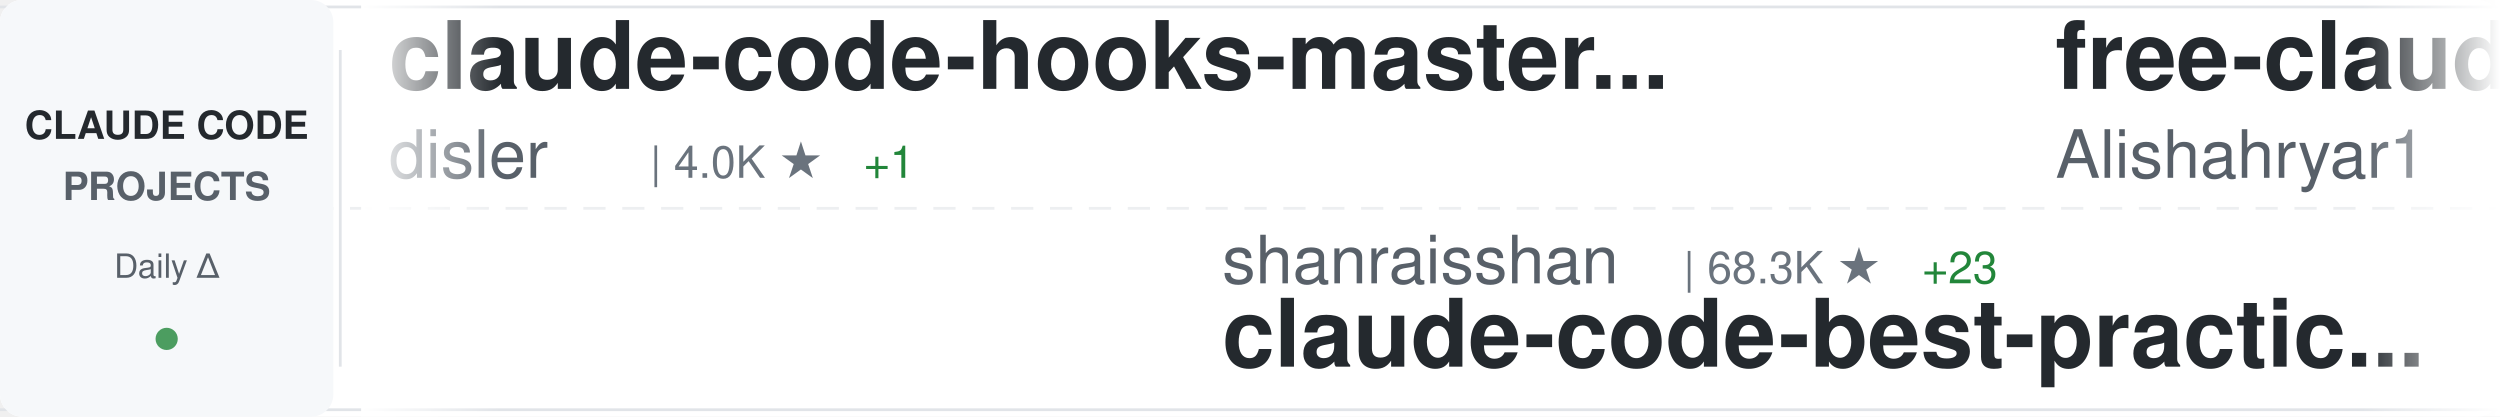
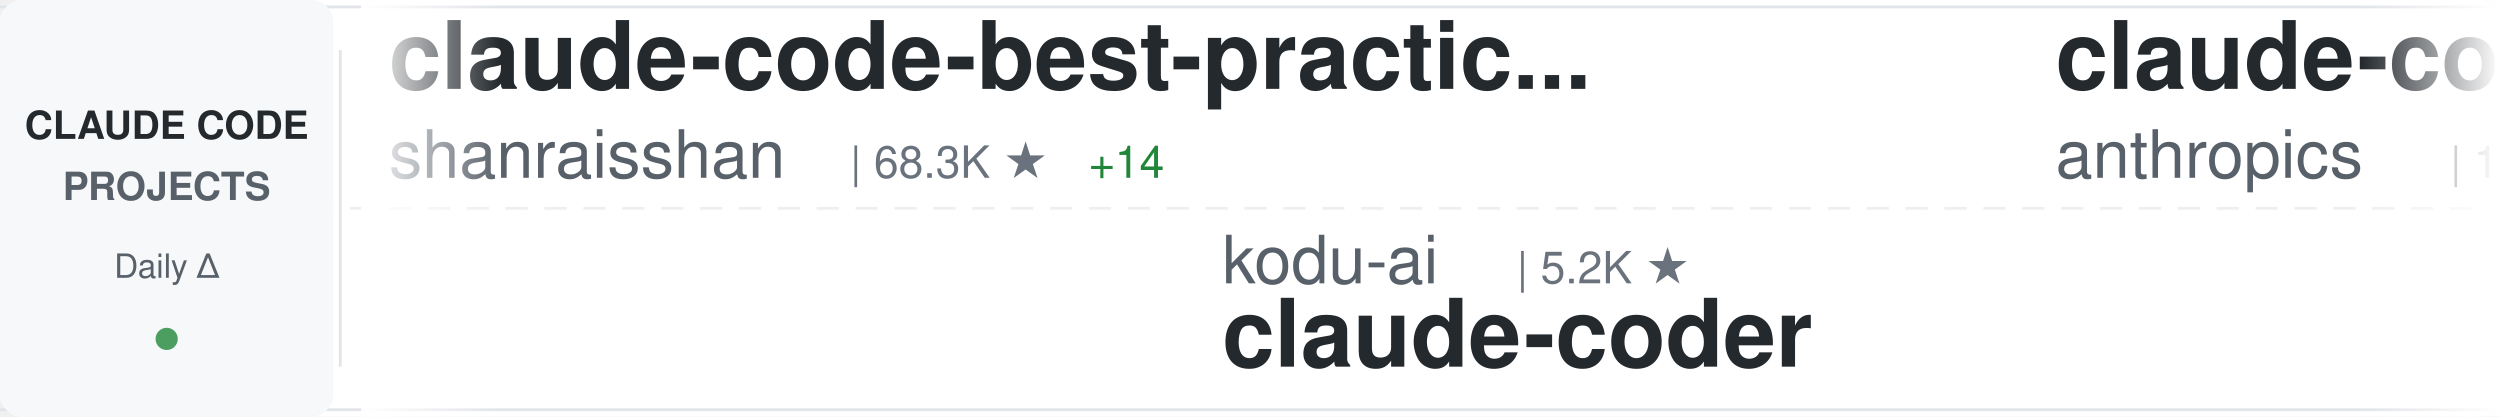
<svg xmlns="http://www.w3.org/2000/svg" width="900" height="150">
  <defs>
    <linearGradient id="awesomeLeftFade" x1="0%" y1="0%" x2="100%" y2="0%">
      <stop offset="0%" style="stop-color:#ffffff;stop-opacity:1" />
      <stop offset="100%" style="stop-color:#ffffff;stop-opacity:0" />
    </linearGradient>
    <linearGradient id="awesomeRightFade" x1="0%" y1="0%" x2="100%" y2="0%">
      <stop offset="0%" style="stop-color:#ffffff;stop-opacity:0" />
      <stop offset="100%" style="stop-color:#ffffff;stop-opacity:1" />
    </linearGradient>
  </defs>
  <rect width="900" height="150" fill="#ffffff" rx="8" />
  <rect x="0" y="2" width="900" height="1" fill="#e1e4e8" />
  <rect x="0" y="147" width="900" height="1" fill="#e1e4e8" />
  <line x1="0" y1="75" x2="900" y2="75" stroke="#e1e4e8" stroke-width="1" stroke-dasharray="8 6" opacity="0.6" />
  <rect x="0" y="0" width="120" height="150" fill="#f6f8fa" rx="8" />
  <text x="60" y="50" font-family="-apple-system, BlinkMacSystemFont, 'Segoe UI', Helvetica, Arial, sans-serif" font-size="14" font-weight="600" fill="#24292e" text-anchor="middle">CLAUDE CODE</text>
  <text x="60" y="72" font-family="-apple-system, BlinkMacSystemFont, 'Segoe UI', Helvetica, Arial, sans-serif" font-size="14" font-weight="600" fill="#586069" text-anchor="middle">PROJECTS</text>
  <text x="60" y="100" font-family="-apple-system, BlinkMacSystemFont, 'Segoe UI', Helvetica, Arial, sans-serif" font-size="12" font-weight="500" fill="#586069" text-anchor="middle">Daily Δ</text>
  <circle cx="60" cy="122" r="4" fill="#22863a" opacity="0.8" />
  <rect x="122" y="18" width="1" height="114" fill="#e1e4e8" />
  <clipPath id="awesomeTickerClip">
    <rect x="130" y="0" width="770" height="150" />
  </clipPath>
  <g clip-path="url(#awesomeTickerClip)">
    <g id="awesomeTickerItems">
      <animateTransform attributeName="transform" attributeType="XML" type="translate" from="0 0" to="-3000 0" dur="54s" repeatCount="indefinite" />
      <g transform="translate(0, 0)">
-         <text x="140" y="32" font-family="-apple-system, BlinkMacSystemFont, 'Segoe UI', Helvetica, Arial, sans-serif" font-size="34" font-weight="600" fill="#24292e">claude-code-hooks-master...</text>
-         <text x="140" y="64" font-family="-apple-system, BlinkMacSystemFont, 'Segoe UI', Helvetica, Arial, sans-serif" font-size="24" font-weight="400" fill="#586069">disler</text>
-         <text x="234" y="64" font-family="-apple-system, BlinkMacSystemFont, 'Segoe UI', Helvetica, Arial, sans-serif" font-size="16" font-weight="500" fill="#6a737d">| 4.0K ★</text>
-         <text x="311" y="64" font-family="-apple-system, BlinkMacSystemFont, 'Segoe UI', Helvetica, Arial, sans-serif" font-size="16" font-weight="500" fill="#22863a"> +1</text>
+         <text x="140" y="32" font-family="-apple-system, BlinkMacSystemFont, 'Segoe UI', Helvetica, Arial, sans-serif" font-size="34" font-weight="600" fill="#24292e">claude-code-best-practic...</text>
+         <text x="140" y="64" font-family="-apple-system, BlinkMacSystemFont, 'Segoe UI', Helvetica, Arial, sans-serif" font-size="24" font-weight="400" fill="#586069">shanraisshan</text>
+         <text x="306" y="64" font-family="-apple-system, BlinkMacSystemFont, 'Segoe UI', Helvetica, Arial, sans-serif" font-size="16" font-weight="500" fill="#6a737d">| 68.3K ★</text>
+         <text x="392" y="64" font-family="-apple-system, BlinkMacSystemFont, 'Segoe UI', Helvetica, Arial, sans-serif" font-size="16" font-weight="500" fill="#22863a"> +14</text>
      </g>
      <g transform="translate(300, 0)">
-         <text x="140" y="102" font-family="-apple-system, BlinkMacSystemFont, 'Segoe UI', Helvetica, Arial, sans-serif" font-size="24" font-weight="400" fill="#586069">shanraisshan</text>
-         <text x="306" y="102" font-family="-apple-system, BlinkMacSystemFont, 'Segoe UI', Helvetica, Arial, sans-serif" font-size="16" font-weight="500" fill="#6a737d">| 68.3K ★</text>
-         <text x="392" y="102" font-family="-apple-system, BlinkMacSystemFont, 'Segoe UI', Helvetica, Arial, sans-serif" font-size="16" font-weight="500" fill="#22863a"> +23</text>
-         <text x="140" y="132" font-family="-apple-system, BlinkMacSystemFont, 'Segoe UI', Helvetica, Arial, sans-serif" font-size="34" font-weight="600" fill="#24292e">claude-code-best-practic...</text>
+         <text x="140" y="102" font-family="-apple-system, BlinkMacSystemFont, 'Segoe UI', Helvetica, Arial, sans-serif" font-size="24" font-weight="400" fill="#586069">kodu-ai</text>
+         <text x="246" y="102" font-family="-apple-system, BlinkMacSystemFont, 'Segoe UI', Helvetica, Arial, sans-serif" font-size="16" font-weight="500" fill="#6a737d">| 5.2K ★</text>
+         <text x="140" y="132" font-family="-apple-system, BlinkMacSystemFont, 'Segoe UI', Helvetica, Arial, sans-serif" font-size="34" font-weight="600" fill="#24292e">claude-coder</text>
      </g>
      <g transform="translate(600, 0)">
-         <text x="140" y="32" font-family="-apple-system, BlinkMacSystemFont, 'Segoe UI', Helvetica, Arial, sans-serif" font-size="34" font-weight="600" fill="#24292e">free-claude-code</text>
-         <text x="140" y="64" font-family="-apple-system, BlinkMacSystemFont, 'Segoe UI', Helvetica, Arial, sans-serif" font-size="24" font-weight="400" fill="#586069">Alishahryar1</text>
-         <text x="306" y="64" font-family="-apple-system, BlinkMacSystemFont, 'Segoe UI', Helvetica, Arial, sans-serif" font-size="16" font-weight="500" fill="#6a737d">| 64.6K ★</text>
-         <text x="392" y="64" font-family="-apple-system, BlinkMacSystemFont, 'Segoe UI', Helvetica, Arial, sans-serif" font-size="16" font-weight="500" fill="#22863a"> +121</text>
+         <text x="140" y="32" font-family="-apple-system, BlinkMacSystemFont, 'Segoe UI', Helvetica, Arial, sans-serif" font-size="34" font-weight="600" fill="#24292e">claude-code-base-action</text>
+         <text x="140" y="64" font-family="-apple-system, BlinkMacSystemFont, 'Segoe UI', Helvetica, Arial, sans-serif" font-size="24" font-weight="400" fill="#586069">anthropics</text>
+         <text x="282" y="64" font-family="-apple-system, BlinkMacSystemFont, 'Segoe UI', Helvetica, Arial, sans-serif" font-size="16" font-weight="500" fill="#6a737d">| 1.0K ★</text>
+         <text x="359" y="64" font-family="-apple-system, BlinkMacSystemFont, 'Segoe UI', Helvetica, Arial, sans-serif" font-size="16" font-weight="500" fill="#22863a"> +1</text>
      </g>
      <g transform="translate(900, 0)">
-         <text x="140" y="102" font-family="-apple-system, BlinkMacSystemFont, 'Segoe UI', Helvetica, Arial, sans-serif" font-size="24" font-weight="400" fill="#586069">chauncygu</text>
-         <text x="270" y="102" font-family="-apple-system, BlinkMacSystemFont, 'Segoe UI', Helvetica, Arial, sans-serif" font-size="16" font-weight="500" fill="#6a737d">| 2.9K ★</text>
-         <text x="140" y="132" font-family="-apple-system, BlinkMacSystemFont, 'Segoe UI', Helvetica, Arial, sans-serif" font-size="34" font-weight="600" fill="#24292e">collection-claude-code-s...</text>
+         <text x="140" y="102" font-family="-apple-system, BlinkMacSystemFont, 'Segoe UI', Helvetica, Arial, sans-serif" font-size="24" font-weight="400" fill="#586069">ykdojo</text>
+         <text x="234" y="102" font-family="-apple-system, BlinkMacSystemFont, 'Segoe UI', Helvetica, Arial, sans-serif" font-size="16" font-weight="500" fill="#6a737d">| 10.3K ★</text>
+         <text x="320" y="102" font-family="-apple-system, BlinkMacSystemFont, 'Segoe UI', Helvetica, Arial, sans-serif" font-size="16" font-weight="500" fill="#22863a"> +1</text>
+         <text x="140" y="132" font-family="-apple-system, BlinkMacSystemFont, 'Segoe UI', Helvetica, Arial, sans-serif" font-size="34" font-weight="600" fill="#24292e">claude-code-tips</text>
      </g>
      <g transform="translate(1200, 0)">
-         <text x="140" y="32" font-family="-apple-system, BlinkMacSystemFont, 'Segoe UI', Helvetica, Arial, sans-serif" font-size="34" font-weight="600" fill="#24292e">everything-claude-code</text>
-         <text x="140" y="64" font-family="-apple-system, BlinkMacSystemFont, 'Segoe UI', Helvetica, Arial, sans-serif" font-size="24" font-weight="400" fill="#586069">WorldFlowAI</text>
-         <text x="294" y="64" font-family="-apple-system, BlinkMacSystemFont, 'Segoe UI', Helvetica, Arial, sans-serif" font-size="16" font-weight="500" fill="#6a737d">| 5.5K ★</text>
-         <text x="371" y="64" font-family="-apple-system, BlinkMacSystemFont, 'Segoe UI', Helvetica, Arial, sans-serif" font-size="16" font-weight="500" fill="#22863a"> +19</text>
+         <text x="140" y="32" font-family="-apple-system, BlinkMacSystemFont, 'Segoe UI', Helvetica, Arial, sans-serif" font-size="34" font-weight="600" fill="#24292e">claude-code-video-toolki...</text>
+         <text x="140" y="64" font-family="-apple-system, BlinkMacSystemFont, 'Segoe UI', Helvetica, Arial, sans-serif" font-size="24" font-weight="400" fill="#586069">digitalsamba</text>
+         <text x="306" y="64" font-family="-apple-system, BlinkMacSystemFont, 'Segoe UI', Helvetica, Arial, sans-serif" font-size="16" font-weight="500" fill="#6a737d">| 2.4K ★</text>
+         <text x="383" y="64" font-family="-apple-system, BlinkMacSystemFont, 'Segoe UI', Helvetica, Arial, sans-serif" font-size="16" font-weight="500" fill="#22863a"> +4</text>
      </g>
      <g transform="translate(1500, 0)">
-         <text x="140" y="102" font-family="-apple-system, BlinkMacSystemFont, 'Segoe UI', Helvetica, Arial, sans-serif" font-size="24" font-weight="400" fill="#586069">Chachamaru127</text>
-         <text x="318" y="102" font-family="-apple-system, BlinkMacSystemFont, 'Segoe UI', Helvetica, Arial, sans-serif" font-size="16" font-weight="500" fill="#6a737d">| 3.2K ★</text>
-         <text x="140" y="132" font-family="-apple-system, BlinkMacSystemFont, 'Segoe UI', Helvetica, Arial, sans-serif" font-size="34" font-weight="600" fill="#24292e">claude-code-harness</text>
+         <text x="140" y="102" font-family="-apple-system, BlinkMacSystemFont, 'Segoe UI', Helvetica, Arial, sans-serif" font-size="24" font-weight="400" fill="#586069">OneRedOak</text>
+         <text x="270" y="102" font-family="-apple-system, BlinkMacSystemFont, 'Segoe UI', Helvetica, Arial, sans-serif" font-size="16" font-weight="500" fill="#6a737d">| 3.9K ★</text>
+         <text x="140" y="132" font-family="-apple-system, BlinkMacSystemFont, 'Segoe UI', Helvetica, Arial, sans-serif" font-size="34" font-weight="600" fill="#24292e">claude-code-workflows</text>
      </g>
      <g transform="translate(1800, 0)">
-         <text x="140" y="32" font-family="-apple-system, BlinkMacSystemFont, 'Segoe UI', Helvetica, Arial, sans-serif" font-size="34" font-weight="600" fill="#24292e">system_prompts_leaks</text>
-         <text x="140" y="64" font-family="-apple-system, BlinkMacSystemFont, 'Segoe UI', Helvetica, Arial, sans-serif" font-size="24" font-weight="400" fill="#586069">asgeirtj</text>
-         <text x="258" y="64" font-family="-apple-system, BlinkMacSystemFont, 'Segoe UI', Helvetica, Arial, sans-serif" font-size="16" font-weight="500" fill="#6a737d">| 70.4K ★</text>
-         <text x="344" y="64" font-family="-apple-system, BlinkMacSystemFont, 'Segoe UI', Helvetica, Arial, sans-serif" font-size="16" font-weight="500" fill="#22863a"> +17</text>
+         <text x="140" y="32" font-family="-apple-system, BlinkMacSystemFont, 'Segoe UI', Helvetica, Arial, sans-serif" font-size="34" font-weight="600" fill="#24292e">claude-code-source</text>
+         <text x="140" y="64" font-family="-apple-system, BlinkMacSystemFont, 'Segoe UI', Helvetica, Arial, sans-serif" font-size="24" font-weight="400" fill="#586069">AprilNEA</text>
+         <text x="258" y="64" font-family="-apple-system, BlinkMacSystemFont, 'Segoe UI', Helvetica, Arial, sans-serif" font-size="16" font-weight="500" fill="#6a737d">| 394 ★</text>
      </g>
      <g transform="translate(2100, 0)">
-         <text x="140" y="102" font-family="-apple-system, BlinkMacSystemFont, 'Segoe UI', Helvetica, Arial, sans-serif" font-size="24" font-weight="400" fill="#586069">rohitg00</text>
-         <text x="258" y="102" font-family="-apple-system, BlinkMacSystemFont, 'Segoe UI', Helvetica, Arial, sans-serif" font-size="16" font-weight="500" fill="#6a737d">| 2.8K ★</text>
-         <text x="335" y="102" font-family="-apple-system, BlinkMacSystemFont, 'Segoe UI', Helvetica, Arial, sans-serif" font-size="16" font-weight="500" fill="#22863a"> +2</text>
-         <text x="140" y="132" font-family="-apple-system, BlinkMacSystemFont, 'Segoe UI', Helvetica, Arial, sans-serif" font-size="34" font-weight="600" fill="#24292e">awesome-claude-code-tool...</text>
+         <text x="140" y="102" font-family="-apple-system, BlinkMacSystemFont, 'Segoe UI', Helvetica, Arial, sans-serif" font-size="24" font-weight="400" fill="#586069">zebbern</text>
+         <text x="246" y="102" font-family="-apple-system, BlinkMacSystemFont, 'Segoe UI', Helvetica, Arial, sans-serif" font-size="16" font-weight="500" fill="#6a737d">| 4.7K ★</text>
+         <text x="323" y="102" font-family="-apple-system, BlinkMacSystemFont, 'Segoe UI', Helvetica, Arial, sans-serif" font-size="16" font-weight="500" fill="#cb2431"> -1</text>
+         <text x="140" y="132" font-family="-apple-system, BlinkMacSystemFont, 'Segoe UI', Helvetica, Arial, sans-serif" font-size="34" font-weight="600" fill="#24292e">claude-code-guide</text>
      </g>
      <g transform="translate(2400, 0)">
-         <text x="140" y="32" font-family="-apple-system, BlinkMacSystemFont, 'Segoe UI', Helvetica, Arial, sans-serif" font-size="34" font-weight="600" fill="#24292e">pi-vs-claude-code</text>
-         <text x="140" y="64" font-family="-apple-system, BlinkMacSystemFont, 'Segoe UI', Helvetica, Arial, sans-serif" font-size="24" font-weight="400" fill="#586069">disler</text>
-         <text x="234" y="64" font-family="-apple-system, BlinkMacSystemFont, 'Segoe UI', Helvetica, Arial, sans-serif" font-size="16" font-weight="500" fill="#6a737d">| 1.7K ★</text>
+         <text x="140" y="32" font-family="-apple-system, BlinkMacSystemFont, 'Segoe UI', Helvetica, Arial, sans-serif" font-size="34" font-weight="600" fill="#24292e">claude-code-proxy</text>
+         <text x="140" y="64" font-family="-apple-system, BlinkMacSystemFont, 'Segoe UI', Helvetica, Arial, sans-serif" font-size="24" font-weight="400" fill="#586069">fuergaosi233</text>
+         <text x="306" y="64" font-family="-apple-system, BlinkMacSystemFont, 'Segoe UI', Helvetica, Arial, sans-serif" font-size="16" font-weight="500" fill="#6a737d">| 2.8K ★</text>
      </g>
      <g transform="translate(2700, 0)">
-         <text x="140" y="102" font-family="-apple-system, BlinkMacSystemFont, 'Segoe UI', Helvetica, Arial, sans-serif" font-size="24" font-weight="400" fill="#586069">SeemSeam</text>
-         <text x="258" y="102" font-family="-apple-system, BlinkMacSystemFont, 'Segoe UI', Helvetica, Arial, sans-serif" font-size="16" font-weight="500" fill="#6a737d">| 3.6K ★</text>
-         <text x="335" y="102" font-family="-apple-system, BlinkMacSystemFont, 'Segoe UI', Helvetica, Arial, sans-serif" font-size="16" font-weight="500" fill="#22863a"> +1</text>
-         <text x="140" y="132" font-family="-apple-system, BlinkMacSystemFont, 'Segoe UI', Helvetica, Arial, sans-serif" font-size="34" font-weight="600" fill="#24292e">claude_codex_bridge</text>
+         <text x="140" y="102" font-family="-apple-system, BlinkMacSystemFont, 'Segoe UI', Helvetica, Arial, sans-serif" font-size="24" font-weight="400" fill="#586069">asgeirtj</text>
+         <text x="258" y="102" font-family="-apple-system, BlinkMacSystemFont, 'Segoe UI', Helvetica, Arial, sans-serif" font-size="16" font-weight="500" fill="#6a737d">| 70.4K ★</text>
+         <text x="344" y="102" font-family="-apple-system, BlinkMacSystemFont, 'Segoe UI', Helvetica, Arial, sans-serif" font-size="16" font-weight="500" fill="#22863a"> +6</text>
+         <text x="140" y="132" font-family="-apple-system, BlinkMacSystemFont, 'Segoe UI', Helvetica, Arial, sans-serif" font-size="34" font-weight="600" fill="#24292e">system_prompts_leaks</text>
      </g>
      <g transform="translate(3000, 0)">
-         <text x="140" y="32" font-family="-apple-system, BlinkMacSystemFont, 'Segoe UI', Helvetica, Arial, sans-serif" font-size="34" font-weight="600" fill="#24292e">claude-code-hooks-master...</text>
-         <text x="140" y="64" font-family="-apple-system, BlinkMacSystemFont, 'Segoe UI', Helvetica, Arial, sans-serif" font-size="24" font-weight="400" fill="#586069">disler</text>
-         <text x="234" y="64" font-family="-apple-system, BlinkMacSystemFont, 'Segoe UI', Helvetica, Arial, sans-serif" font-size="16" font-weight="500" fill="#6a737d">| 4.0K ★</text>
-         <text x="311" y="64" font-family="-apple-system, BlinkMacSystemFont, 'Segoe UI', Helvetica, Arial, sans-serif" font-size="16" font-weight="500" fill="#22863a"> +1</text>
+         <text x="140" y="32" font-family="-apple-system, BlinkMacSystemFont, 'Segoe UI', Helvetica, Arial, sans-serif" font-size="34" font-weight="600" fill="#24292e">claude-code-best-practic...</text>
+         <text x="140" y="64" font-family="-apple-system, BlinkMacSystemFont, 'Segoe UI', Helvetica, Arial, sans-serif" font-size="24" font-weight="400" fill="#586069">shanraisshan</text>
+         <text x="306" y="64" font-family="-apple-system, BlinkMacSystemFont, 'Segoe UI', Helvetica, Arial, sans-serif" font-size="16" font-weight="500" fill="#6a737d">| 68.3K ★</text>
+         <text x="392" y="64" font-family="-apple-system, BlinkMacSystemFont, 'Segoe UI', Helvetica, Arial, sans-serif" font-size="16" font-weight="500" fill="#22863a"> +14</text>
      </g>
      <g transform="translate(3300, 0)">
-         <text x="140" y="102" font-family="-apple-system, BlinkMacSystemFont, 'Segoe UI', Helvetica, Arial, sans-serif" font-size="24" font-weight="400" fill="#586069">shanraisshan</text>
-         <text x="306" y="102" font-family="-apple-system, BlinkMacSystemFont, 'Segoe UI', Helvetica, Arial, sans-serif" font-size="16" font-weight="500" fill="#6a737d">| 68.3K ★</text>
-         <text x="392" y="102" font-family="-apple-system, BlinkMacSystemFont, 'Segoe UI', Helvetica, Arial, sans-serif" font-size="16" font-weight="500" fill="#22863a"> +23</text>
-         <text x="140" y="132" font-family="-apple-system, BlinkMacSystemFont, 'Segoe UI', Helvetica, Arial, sans-serif" font-size="34" font-weight="600" fill="#24292e">claude-code-best-practic...</text>
+         <text x="140" y="102" font-family="-apple-system, BlinkMacSystemFont, 'Segoe UI', Helvetica, Arial, sans-serif" font-size="24" font-weight="400" fill="#586069">kodu-ai</text>
+         <text x="246" y="102" font-family="-apple-system, BlinkMacSystemFont, 'Segoe UI', Helvetica, Arial, sans-serif" font-size="16" font-weight="500" fill="#6a737d">| 5.2K ★</text>
+         <text x="140" y="132" font-family="-apple-system, BlinkMacSystemFont, 'Segoe UI', Helvetica, Arial, sans-serif" font-size="34" font-weight="600" fill="#24292e">claude-coder</text>
      </g>
      <g transform="translate(3600, 0)">
-         <text x="140" y="32" font-family="-apple-system, BlinkMacSystemFont, 'Segoe UI', Helvetica, Arial, sans-serif" font-size="34" font-weight="600" fill="#24292e">free-claude-code</text>
-         <text x="140" y="64" font-family="-apple-system, BlinkMacSystemFont, 'Segoe UI', Helvetica, Arial, sans-serif" font-size="24" font-weight="400" fill="#586069">Alishahryar1</text>
-         <text x="306" y="64" font-family="-apple-system, BlinkMacSystemFont, 'Segoe UI', Helvetica, Arial, sans-serif" font-size="16" font-weight="500" fill="#6a737d">| 64.6K ★</text>
-         <text x="392" y="64" font-family="-apple-system, BlinkMacSystemFont, 'Segoe UI', Helvetica, Arial, sans-serif" font-size="16" font-weight="500" fill="#22863a"> +121</text>
+         <text x="140" y="32" font-family="-apple-system, BlinkMacSystemFont, 'Segoe UI', Helvetica, Arial, sans-serif" font-size="34" font-weight="600" fill="#24292e">claude-code-base-action</text>
+         <text x="140" y="64" font-family="-apple-system, BlinkMacSystemFont, 'Segoe UI', Helvetica, Arial, sans-serif" font-size="24" font-weight="400" fill="#586069">anthropics</text>
+         <text x="282" y="64" font-family="-apple-system, BlinkMacSystemFont, 'Segoe UI', Helvetica, Arial, sans-serif" font-size="16" font-weight="500" fill="#6a737d">| 1.0K ★</text>
+         <text x="359" y="64" font-family="-apple-system, BlinkMacSystemFont, 'Segoe UI', Helvetica, Arial, sans-serif" font-size="16" font-weight="500" fill="#22863a"> +1</text>
      </g>
      <g transform="translate(3900, 0)">
-         <text x="140" y="102" font-family="-apple-system, BlinkMacSystemFont, 'Segoe UI', Helvetica, Arial, sans-serif" font-size="24" font-weight="400" fill="#586069">chauncygu</text>
-         <text x="270" y="102" font-family="-apple-system, BlinkMacSystemFont, 'Segoe UI', Helvetica, Arial, sans-serif" font-size="16" font-weight="500" fill="#6a737d">| 2.9K ★</text>
-         <text x="140" y="132" font-family="-apple-system, BlinkMacSystemFont, 'Segoe UI', Helvetica, Arial, sans-serif" font-size="34" font-weight="600" fill="#24292e">collection-claude-code-s...</text>
+         <text x="140" y="102" font-family="-apple-system, BlinkMacSystemFont, 'Segoe UI', Helvetica, Arial, sans-serif" font-size="24" font-weight="400" fill="#586069">ykdojo</text>
+         <text x="234" y="102" font-family="-apple-system, BlinkMacSystemFont, 'Segoe UI', Helvetica, Arial, sans-serif" font-size="16" font-weight="500" fill="#6a737d">| 10.3K ★</text>
+         <text x="320" y="102" font-family="-apple-system, BlinkMacSystemFont, 'Segoe UI', Helvetica, Arial, sans-serif" font-size="16" font-weight="500" fill="#22863a"> +1</text>
+         <text x="140" y="132" font-family="-apple-system, BlinkMacSystemFont, 'Segoe UI', Helvetica, Arial, sans-serif" font-size="34" font-weight="600" fill="#24292e">claude-code-tips</text>
      </g>
    </g>
  </g>
  <rect x="130" y="0" width="50" height="150" fill="url(#awesomeLeftFade)" />
  <rect x="850" y="0" width="50" height="150" fill="url(#awesomeRightFade)" />
</svg>
